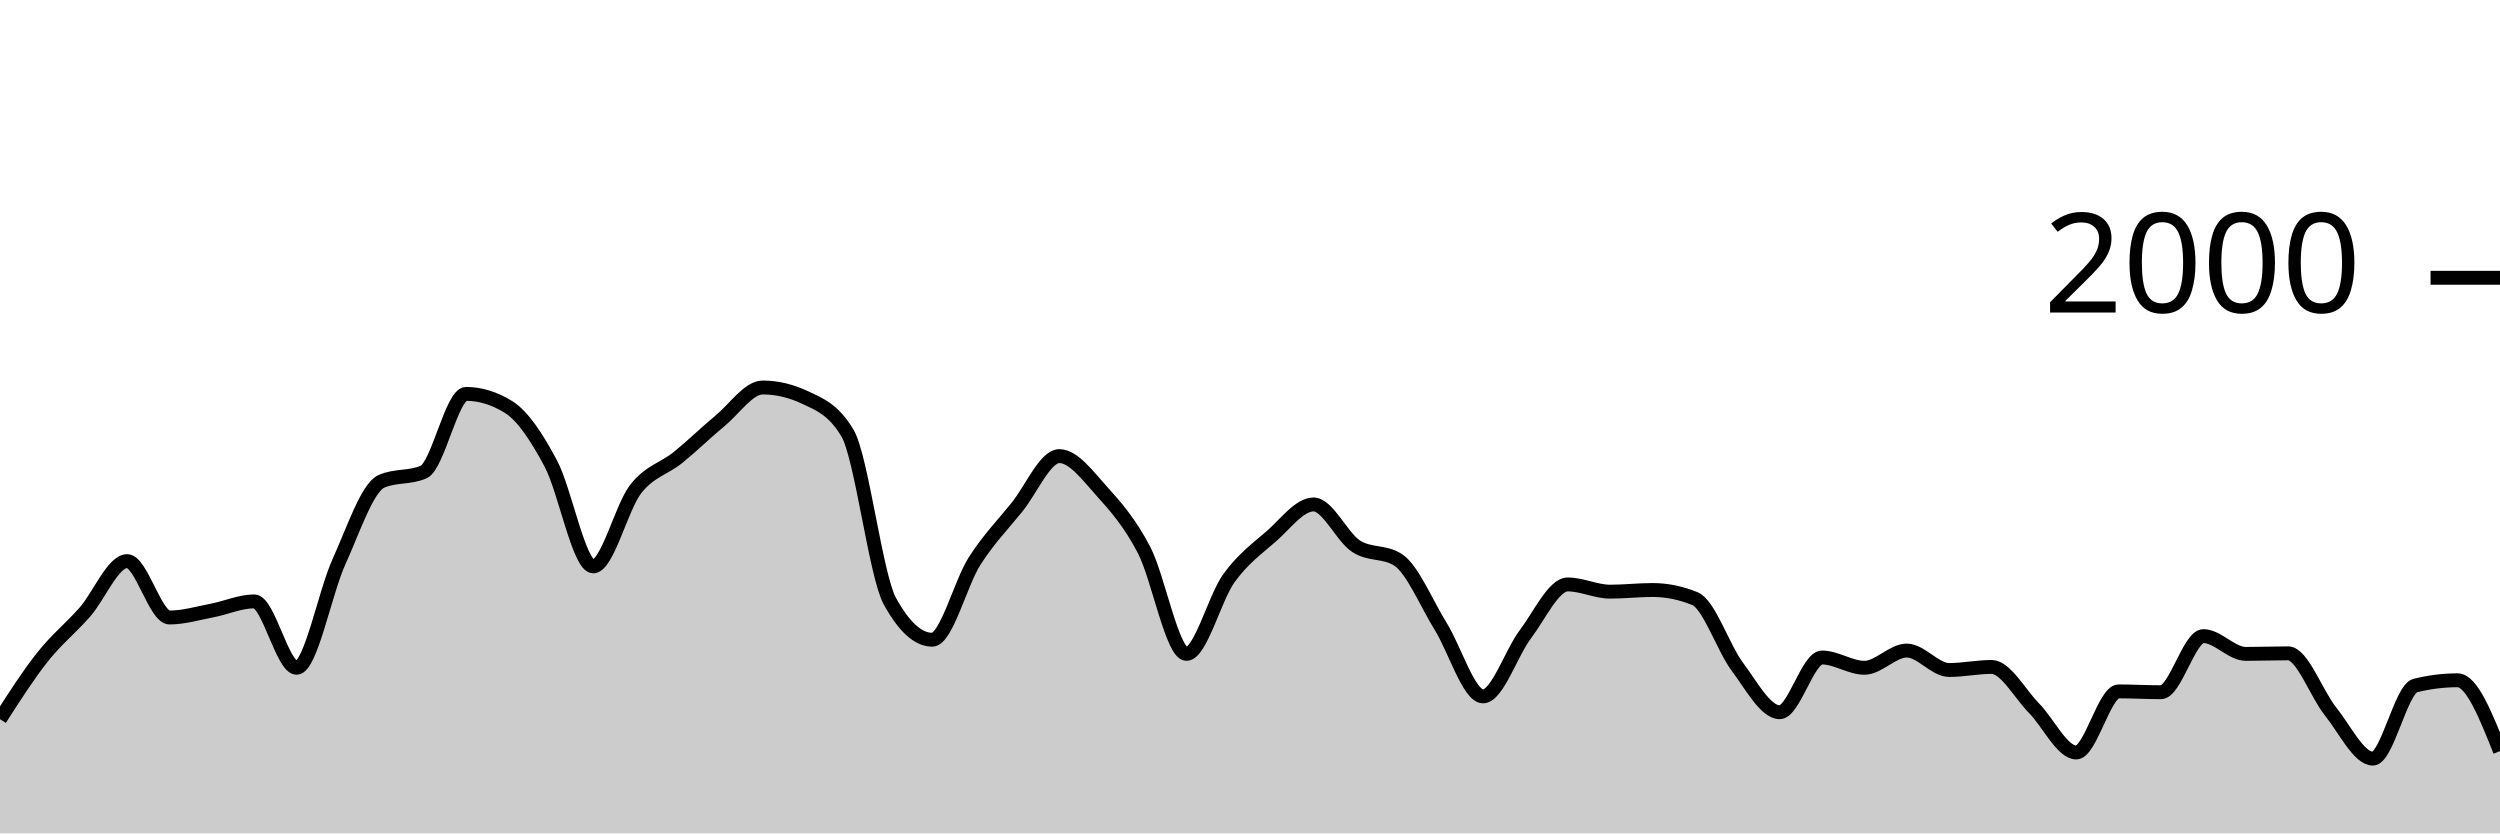
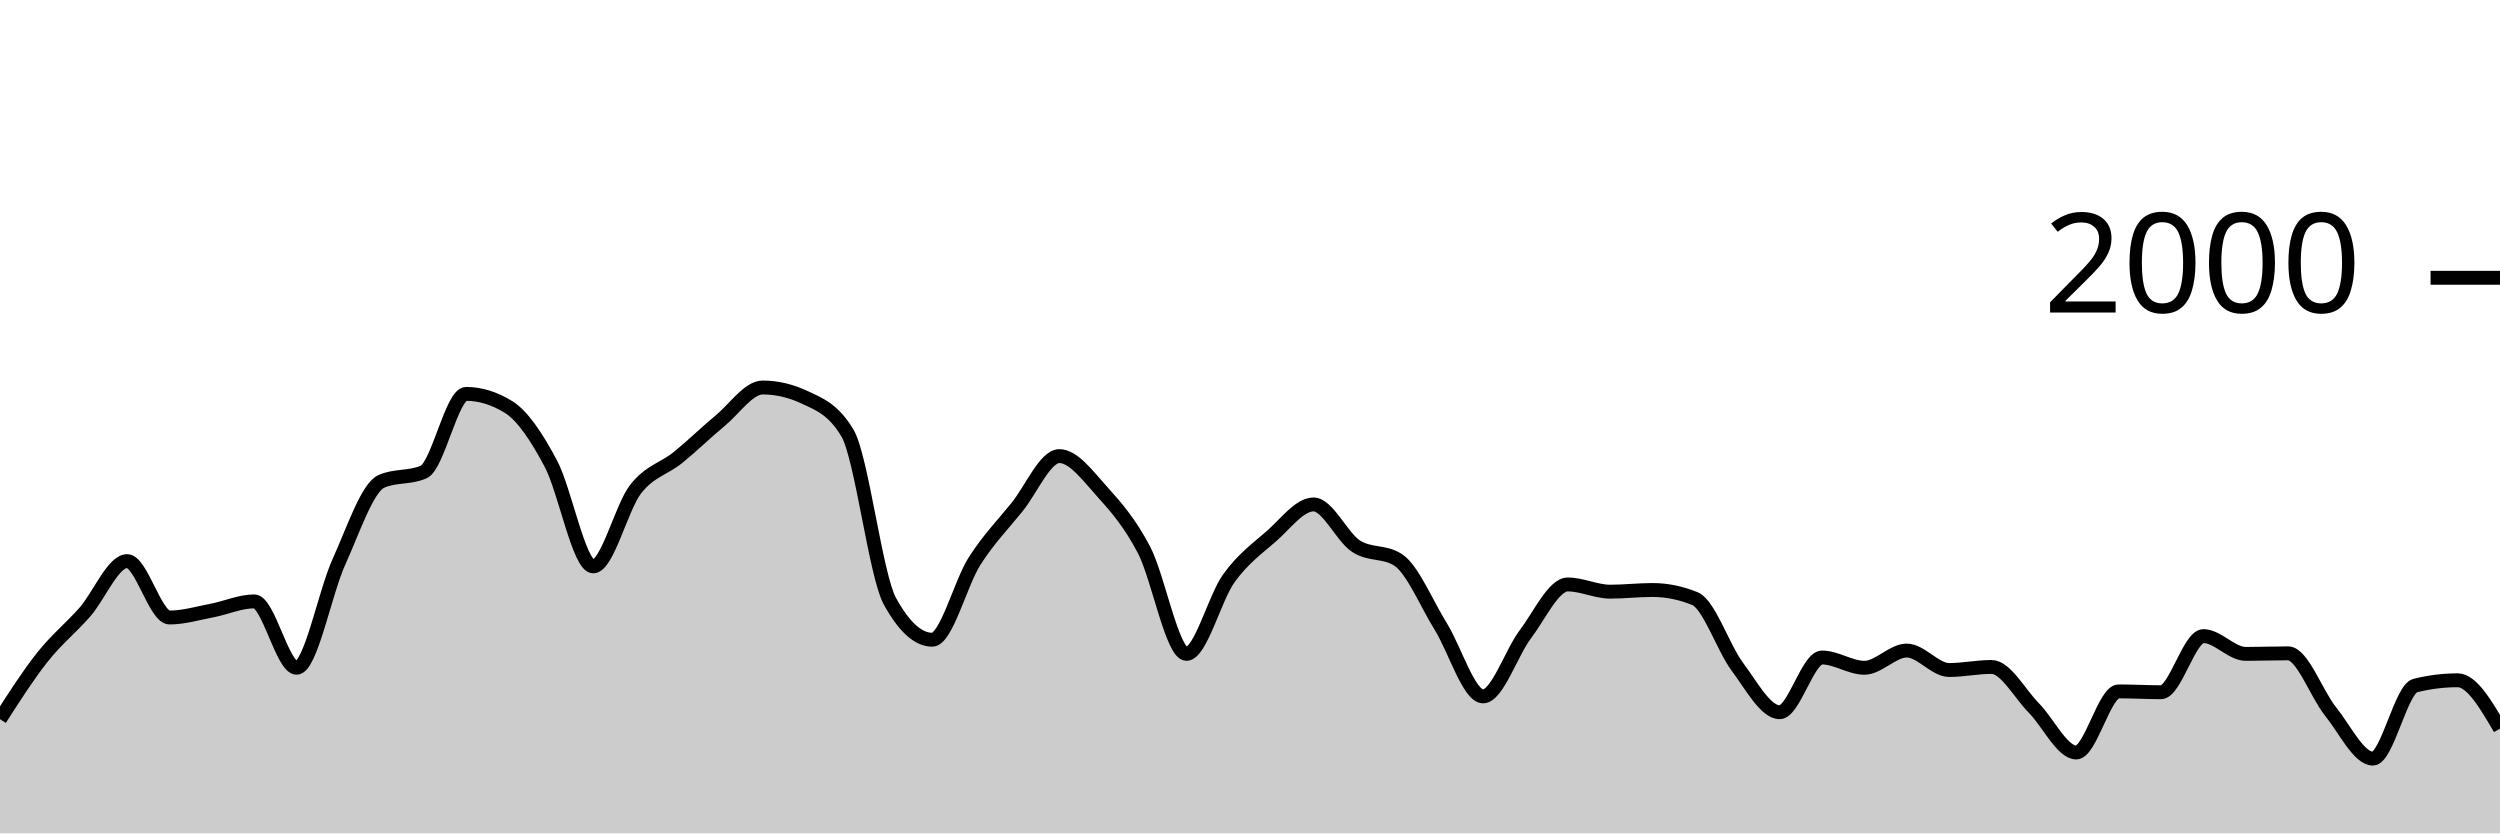
<svg xmlns="http://www.w3.org/2000/svg" viewBox="0 0 180 60">
  <g transform="translate(0,20)">
-     <path class="area" fill="rgba(0, 0, 0, 0.2)" d="M0,31.78C1.017,30.192,2.034,28.603,3.051,27.32C4.068,26.037,5.085,25.233,6.102,24.08C7.119,22.927,8.136,20.4,9.153,20.4C10.169,20.4,11.186,24.46,12.203,24.46C13.22,24.46,14.237,24.153,15.254,23.96C16.271,23.767,17.288,23.3,18.305,23.3C19.322,23.3,20.339,28.08,21.356,28.08C22.373,28.08,23.39,22.677,24.407,20.44C25.424,18.203,26.441,15.113,27.458,14.66C28.475,14.207,29.492,14.433,30.508,13.98C31.525,13.527,32.542,8.36,33.559,8.36C34.576,8.36,35.593,8.673,36.61,9.3C37.627,9.927,38.644,11.467,39.661,13.38C40.678,15.293,41.695,20.78,42.712,20.78C43.729,20.78,44.746,16.527,45.763,15.22C46.78,13.913,47.797,13.763,48.814,12.94C49.831,12.117,50.847,11.12,51.864,10.28C52.881,9.44,53.898,7.9,54.915,7.9C55.932,7.9,56.949,8.14,57.966,8.62C58.983,9.1,60,9.473,61.017,11.18C62.034,12.887,63.051,21.427,64.068,23.28C65.085,25.133,66.102,26.06,67.119,26.06C68.136,26.06,69.153,21.99,70.169,20.4C71.186,18.81,72.203,17.78,73.22,16.52C74.237,15.26,75.254,12.84,76.271,12.84C77.288,12.84,78.305,14.233,79.322,15.36C80.339,16.487,81.356,17.647,82.373,19.6C83.39,21.553,84.407,27.08,85.424,27.08C86.441,27.08,87.458,23.05,88.475,21.64C89.492,20.23,90.508,19.507,91.525,18.62C92.542,17.733,93.559,16.32,94.576,16.32C95.593,16.32,96.61,18.653,97.627,19.32C98.644,19.987,99.661,19.653,100.678,20.32C101.695,20.987,102.712,23.463,103.729,25.1C104.746,26.737,105.763,30.14,106.78,30.14C107.797,30.14,108.814,27.003,109.831,25.66C110.847,24.317,111.864,22.08,112.881,22.08C113.898,22.08,114.915,22.6,115.932,22.6C116.949,22.6,117.966,22.48,118.983,22.48C120,22.48,121.017,22.687,122.034,23.1C123.051,23.513,124.068,26.637,125.085,28C126.102,29.363,127.119,31.28,128.136,31.28C129.153,31.28,130.169,27.34,131.186,27.34C132.203,27.34,133.22,28.08,134.237,28.08C135.254,28.08,136.271,26.84,137.288,26.84C138.305,26.84,139.322,28.24,140.339,28.24C141.356,28.24,142.373,28.02,143.39,28.02C144.407,28.02,145.424,29.953,146.441,30.98C147.458,32.007,148.475,34.18,149.492,34.18C150.508,34.18,151.525,29.78,152.542,29.78C153.559,29.78,154.576,29.84,155.593,29.84C156.61,29.84,157.627,25.8,158.644,25.8C159.661,25.8,160.678,27.08,161.695,27.08C162.712,27.08,163.729,27.04,164.746,27.04C165.763,27.04,166.78,29.957,167.797,31.22C168.814,32.483,169.831,34.62,170.847,34.62C171.864,34.62,172.881,29.613,173.898,29.36C174.915,29.107,175.932,28.98,176.949,28.98C177.966,28.98,178.983,31.53,180,34.08L180,40C178.983,40,177.966,40,176.949,40C175.932,40,174.915,40,173.898,40C172.881,40,171.864,40,170.847,40C169.831,40,168.814,40,167.797,40C166.78,40,165.763,40,164.746,40C163.729,40,162.712,40,161.695,40C160.678,40,159.661,40,158.644,40C157.627,40,156.61,40,155.593,40C154.576,40,153.559,40,152.542,40C151.525,40,150.508,40,149.492,40C148.475,40,147.458,40,146.441,40C145.424,40,144.407,40,143.39,40C142.373,40,141.356,40,140.339,40C139.322,40,138.305,40,137.288,40C136.271,40,135.254,40,134.237,40C133.22,40,132.203,40,131.186,40C130.169,40,129.153,40,128.136,40C127.119,40,126.102,40,125.085,40C124.068,40,123.051,40,122.034,40C121.017,40,120,40,118.983,40C117.966,40,116.949,40,115.932,40C114.915,40,113.898,40,112.881,40C111.864,40,110.847,40,109.831,40C108.814,40,107.797,40,106.78,40C105.763,40,104.746,40,103.729,40C102.712,40,101.695,40,100.678,40C99.661,40,98.644,40,97.627,40C96.61,40,95.593,40,94.576,40C93.559,40,92.542,40,91.525,40C90.508,40,89.492,40,88.475,40C87.458,40,86.441,40,85.424,40C84.407,40,83.39,40,82.373,40C81.356,40,80.339,40,79.322,40C78.305,40,77.288,40,76.271,40C75.254,40,74.237,40,73.22,40C72.203,40,71.186,40,70.169,40C69.153,40,68.136,40,67.119,40C66.102,40,65.085,40,64.068,40C63.051,40,62.034,40,61.017,40C60,40,58.983,40,57.966,40C56.949,40,55.932,40,54.915,40C53.898,40,52.881,40,51.864,40C50.847,40,49.831,40,48.814,40C47.797,40,46.78,40,45.763,40C44.746,40,43.729,40,42.712,40C41.695,40,40.678,40,39.661,40C38.644,40,37.627,40,36.61,40C35.593,40,34.576,40,33.559,40C32.542,40,31.525,40,30.508,40C29.492,40,28.475,40,27.458,40C26.441,40,25.424,40,24.407,40C23.39,40,22.373,40,21.356,40C20.339,40,19.322,40,18.305,40C17.288,40,16.271,40,15.254,40C14.237,40,13.22,40,12.203,40C11.186,40,10.169,40,9.153,40C8.136,40,7.119,40,6.102,40C5.085,40,4.068,40,3.051,40C2.034,40,1.017,40,0,40Z" />
-     <path class="line" stroke="black" fill="none" d="M0,31.78C1.017,30.192,2.034,28.603,3.051,27.32C4.068,26.037,5.085,25.233,6.102,24.08C7.119,22.927,8.136,20.4,9.153,20.4C10.169,20.4,11.186,24.46,12.203,24.46C13.22,24.46,14.237,24.153,15.254,23.96C16.271,23.767,17.288,23.3,18.305,23.3C19.322,23.3,20.339,28.08,21.356,28.08C22.373,28.08,23.39,22.677,24.407,20.44C25.424,18.203,26.441,15.113,27.458,14.66C28.475,14.207,29.492,14.433,30.508,13.98C31.525,13.527,32.542,8.36,33.559,8.36C34.576,8.36,35.593,8.673,36.61,9.3C37.627,9.927,38.644,11.467,39.661,13.38C40.678,15.293,41.695,20.78,42.712,20.78C43.729,20.78,44.746,16.527,45.763,15.22C46.78,13.913,47.797,13.763,48.814,12.94C49.831,12.117,50.847,11.12,51.864,10.28C52.881,9.44,53.898,7.9,54.915,7.9C55.932,7.9,56.949,8.14,57.966,8.62C58.983,9.1,60,9.473,61.017,11.18C62.034,12.887,63.051,21.427,64.068,23.28C65.085,25.133,66.102,26.06,67.119,26.06C68.136,26.06,69.153,21.99,70.169,20.4C71.186,18.81,72.203,17.78,73.22,16.52C74.237,15.26,75.254,12.84,76.271,12.84C77.288,12.84,78.305,14.233,79.322,15.36C80.339,16.487,81.356,17.647,82.373,19.6C83.39,21.553,84.407,27.08,85.424,27.08C86.441,27.08,87.458,23.05,88.475,21.64C89.492,20.23,90.508,19.507,91.525,18.62C92.542,17.733,93.559,16.32,94.576,16.32C95.593,16.32,96.61,18.653,97.627,19.32C98.644,19.987,99.661,19.653,100.678,20.32C101.695,20.987,102.712,23.463,103.729,25.1C104.746,26.737,105.763,30.14,106.78,30.14C107.797,30.14,108.814,27.003,109.831,25.66C110.847,24.317,111.864,22.08,112.881,22.08C113.898,22.08,114.915,22.6,115.932,22.6C116.949,22.6,117.966,22.48,118.983,22.48C120,22.48,121.017,22.687,122.034,23.1C123.051,23.513,124.068,26.637,125.085,28C126.102,29.363,127.119,31.28,128.136,31.28C129.153,31.28,130.169,27.34,131.186,27.34C132.203,27.34,133.22,28.08,134.237,28.08C135.254,28.08,136.271,26.84,137.288,26.84C138.305,26.84,139.322,28.24,140.339,28.24C141.356,28.24,142.373,28.02,143.39,28.02C144.407,28.02,145.424,29.953,146.441,30.98C147.458,32.007,148.475,34.18,149.492,34.18C150.508,34.18,151.525,29.78,152.542,29.78C153.559,29.78,154.576,29.84,155.593,29.84C156.61,29.84,157.627,25.8,158.644,25.8C159.661,25.8,160.678,27.08,161.695,27.08C162.712,27.08,163.729,27.04,164.746,27.04C165.763,27.04,166.78,29.957,167.797,31.22C168.814,32.483,169.831,34.62,170.847,34.62C171.864,34.62,172.881,29.613,173.898,29.36C174.915,29.107,175.932,28.98,176.949,28.98C177.966,28.98,178.983,31.53,180,34.08" />
+     <path class="area" fill="rgba(0, 0, 0, 0.2)" d="M0,31.78C1.017,30.192,2.034,28.603,3.051,27.32C4.068,26.037,5.085,25.233,6.102,24.08C7.119,22.927,8.136,20.4,9.153,20.4C10.169,20.4,11.186,24.46,12.203,24.46C13.22,24.46,14.237,24.153,15.254,23.96C16.271,23.767,17.288,23.3,18.305,23.3C19.322,23.3,20.339,28.08,21.356,28.08C22.373,28.08,23.39,22.677,24.407,20.44C25.424,18.203,26.441,15.113,27.458,14.66C28.475,14.207,29.492,14.433,30.508,13.98C31.525,13.527,32.542,8.36,33.559,8.36C34.576,8.36,35.593,8.673,36.61,9.3C37.627,9.927,38.644,11.467,39.661,13.38C40.678,15.293,41.695,20.78,42.712,20.78C43.729,20.78,44.746,16.527,45.763,15.22C46.78,13.913,47.797,13.763,48.814,12.94C49.831,12.117,50.847,11.12,51.864,10.28C52.881,9.44,53.898,7.9,54.915,7.9C55.932,7.9,56.949,8.14,57.966,8.62C58.983,9.1,60,9.473,61.017,11.18C62.034,12.887,63.051,21.427,64.068,23.28C65.085,25.133,66.102,26.06,67.119,26.06C68.136,26.06,69.153,21.99,70.169,20.4C71.186,18.81,72.203,17.78,73.22,16.52C74.237,15.26,75.254,12.84,76.271,12.84C77.288,12.84,78.305,14.233,79.322,15.36C80.339,16.487,81.356,17.647,82.373,19.6C83.39,21.553,84.407,27.08,85.424,27.08C86.441,27.08,87.458,23.05,88.475,21.64C89.492,20.23,90.508,19.507,91.525,18.62C92.542,17.733,93.559,16.32,94.576,16.32C95.593,16.32,96.61,18.653,97.627,19.32C98.644,19.987,99.661,19.653,100.678,20.32C101.695,20.987,102.712,23.463,103.729,25.1C104.746,26.737,105.763,30.14,106.78,30.14C107.797,30.14,108.814,27.003,109.831,25.66C110.847,24.317,111.864,22.08,112.881,22.08C113.898,22.08,114.915,22.6,115.932,22.6C116.949,22.6,117.966,22.48,118.983,22.48C120,22.48,121.017,22.687,122.034,23.1C123.051,23.513,124.068,26.637,125.085,28C126.102,29.363,127.119,31.28,128.136,31.28C129.153,31.28,130.169,27.34,131.186,27.34C132.203,27.34,133.22,28.08,134.237,28.08C135.254,28.08,136.271,26.84,137.288,26.84C138.305,26.84,139.322,28.24,140.339,28.24C141.356,28.24,142.373,28.02,143.39,28.02C144.407,28.02,145.424,29.953,146.441,30.98C147.458,32.007,148.475,34.18,149.492,34.18C150.508,34.18,151.525,29.78,152.542,29.78C153.559,29.78,154.576,29.84,155.593,29.84C156.61,29.84,157.627,25.8,158.644,25.8C159.661,25.8,160.678,27.08,161.695,27.08C162.712,27.08,163.729,27.04,164.746,27.04C165.763,27.04,166.78,29.957,167.797,31.22C168.814,32.483,169.831,34.62,170.847,34.62C171.864,34.62,172.881,29.613,173.898,29.36C174.915,29.107,175.932,28.98,176.949,28.98C177.966,28.98,178.983,30.72,180,32.46L180,40C178.983,40,177.966,40,176.949,40C175.932,40,174.915,40,173.898,40C172.881,40,171.864,40,170.847,40C169.831,40,168.814,40,167.797,40C166.78,40,165.763,40,164.746,40C163.729,40,162.712,40,161.695,40C160.678,40,159.661,40,158.644,40C157.627,40,156.61,40,155.593,40C154.576,40,153.559,40,152.542,40C151.525,40,150.508,40,149.492,40C148.475,40,147.458,40,146.441,40C145.424,40,144.407,40,143.39,40C142.373,40,141.356,40,140.339,40C139.322,40,138.305,40,137.288,40C136.271,40,135.254,40,134.237,40C133.22,40,132.203,40,131.186,40C130.169,40,129.153,40,128.136,40C127.119,40,126.102,40,125.085,40C124.068,40,123.051,40,122.034,40C121.017,40,120,40,118.983,40C117.966,40,116.949,40,115.932,40C114.915,40,113.898,40,112.881,40C111.864,40,110.847,40,109.831,40C108.814,40,107.797,40,106.78,40C105.763,40,104.746,40,103.729,40C102.712,40,101.695,40,100.678,40C99.661,40,98.644,40,97.627,40C96.61,40,95.593,40,94.576,40C93.559,40,92.542,40,91.525,40C90.508,40,89.492,40,88.475,40C87.458,40,86.441,40,85.424,40C84.407,40,83.39,40,82.373,40C81.356,40,80.339,40,79.322,40C78.305,40,77.288,40,76.271,40C75.254,40,74.237,40,73.22,40C72.203,40,71.186,40,70.169,40C69.153,40,68.136,40,67.119,40C66.102,40,65.085,40,64.068,40C63.051,40,62.034,40,61.017,40C60,40,58.983,40,57.966,40C56.949,40,55.932,40,54.915,40C53.898,40,52.881,40,51.864,40C50.847,40,49.831,40,48.814,40C47.797,40,46.78,40,45.763,40C44.746,40,43.729,40,42.712,40C41.695,40,40.678,40,39.661,40C38.644,40,37.627,40,36.61,40C35.593,40,34.576,40,33.559,40C32.542,40,31.525,40,30.508,40C29.492,40,28.475,40,27.458,40C26.441,40,25.424,40,24.407,40C23.39,40,22.373,40,21.356,40C20.339,40,19.322,40,18.305,40C17.288,40,16.271,40,15.254,40C14.237,40,13.22,40,12.203,40C11.186,40,10.169,40,9.153,40C8.136,40,7.119,40,6.102,40C5.085,40,4.068,40,3.051,40C2.034,40,1.017,40,0,40Z" />
+     <path class="line" stroke="black" fill="none" d="M0,31.78C1.017,30.192,2.034,28.603,3.051,27.32C4.068,26.037,5.085,25.233,6.102,24.08C7.119,22.927,8.136,20.4,9.153,20.4C10.169,20.4,11.186,24.46,12.203,24.46C13.22,24.46,14.237,24.153,15.254,23.96C16.271,23.767,17.288,23.3,18.305,23.3C19.322,23.3,20.339,28.08,21.356,28.08C22.373,28.08,23.39,22.677,24.407,20.44C25.424,18.203,26.441,15.113,27.458,14.66C28.475,14.207,29.492,14.433,30.508,13.98C31.525,13.527,32.542,8.36,33.559,8.36C34.576,8.36,35.593,8.673,36.61,9.3C37.627,9.927,38.644,11.467,39.661,13.38C40.678,15.293,41.695,20.78,42.712,20.78C43.729,20.78,44.746,16.527,45.763,15.22C46.78,13.913,47.797,13.763,48.814,12.94C49.831,12.117,50.847,11.12,51.864,10.28C52.881,9.44,53.898,7.9,54.915,7.9C55.932,7.9,56.949,8.14,57.966,8.62C58.983,9.1,60,9.473,61.017,11.18C62.034,12.887,63.051,21.427,64.068,23.28C65.085,25.133,66.102,26.06,67.119,26.06C68.136,26.06,69.153,21.99,70.169,20.4C71.186,18.81,72.203,17.78,73.22,16.52C74.237,15.26,75.254,12.84,76.271,12.84C77.288,12.84,78.305,14.233,79.322,15.36C80.339,16.487,81.356,17.647,82.373,19.6C83.39,21.553,84.407,27.08,85.424,27.08C86.441,27.08,87.458,23.05,88.475,21.64C89.492,20.23,90.508,19.507,91.525,18.62C92.542,17.733,93.559,16.32,94.576,16.32C95.593,16.32,96.61,18.653,97.627,19.32C98.644,19.987,99.661,19.653,100.678,20.32C101.695,20.987,102.712,23.463,103.729,25.1C104.746,26.737,105.763,30.14,106.78,30.14C107.797,30.14,108.814,27.003,109.831,25.66C110.847,24.317,111.864,22.08,112.881,22.08C113.898,22.08,114.915,22.6,115.932,22.6C116.949,22.6,117.966,22.48,118.983,22.48C120,22.48,121.017,22.687,122.034,23.1C123.051,23.513,124.068,26.637,125.085,28C126.102,29.363,127.119,31.28,128.136,31.28C129.153,31.28,130.169,27.34,131.186,27.34C132.203,27.34,133.22,28.08,134.237,28.08C135.254,28.08,136.271,26.84,137.288,26.84C138.305,26.84,139.322,28.24,140.339,28.24C141.356,28.24,142.373,28.02,143.39,28.02C144.407,28.02,145.424,29.953,146.441,30.98C147.458,32.007,148.475,34.18,149.492,34.18C150.508,34.18,151.525,29.78,152.542,29.78C153.559,29.78,154.576,29.84,155.593,29.84C156.61,29.84,157.627,25.8,158.644,25.8C159.661,25.8,160.678,27.08,161.695,27.08C162.712,27.08,163.729,27.04,164.746,27.04C165.763,27.04,166.78,29.957,167.797,31.22C168.814,32.483,169.831,34.62,170.847,34.62C171.864,34.62,172.881,29.613,173.898,29.36C174.915,29.107,175.932,28.98,176.949,28.98C177.966,28.98,178.983,30.72,180,32.46" />
    <path class="axis-ceiling" stroke-width="1" stroke="black" fill="none" d="M175,0L180,0" />
    <text class="axis-ceiling-label" font-family="sans-serif" text-anchor="end" font-size="10px" x="170" y="2.5">2000</text>
  </g>
</svg>
